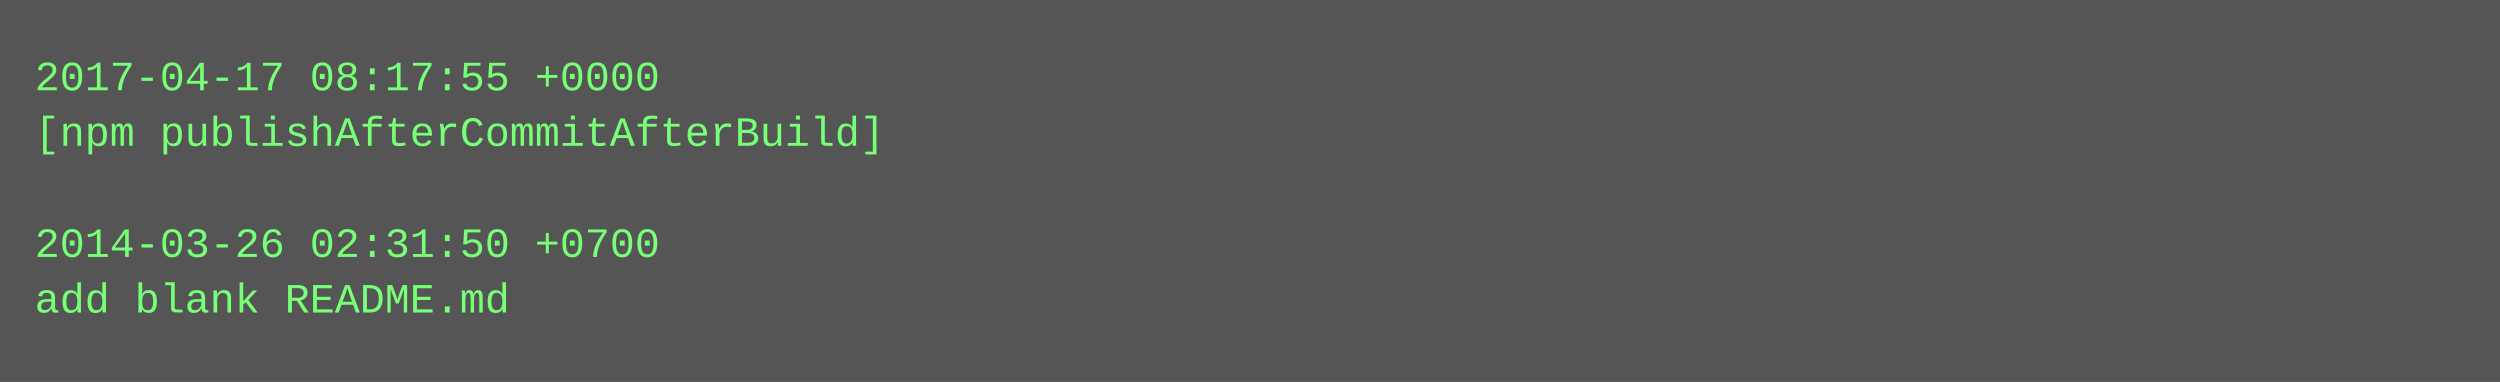
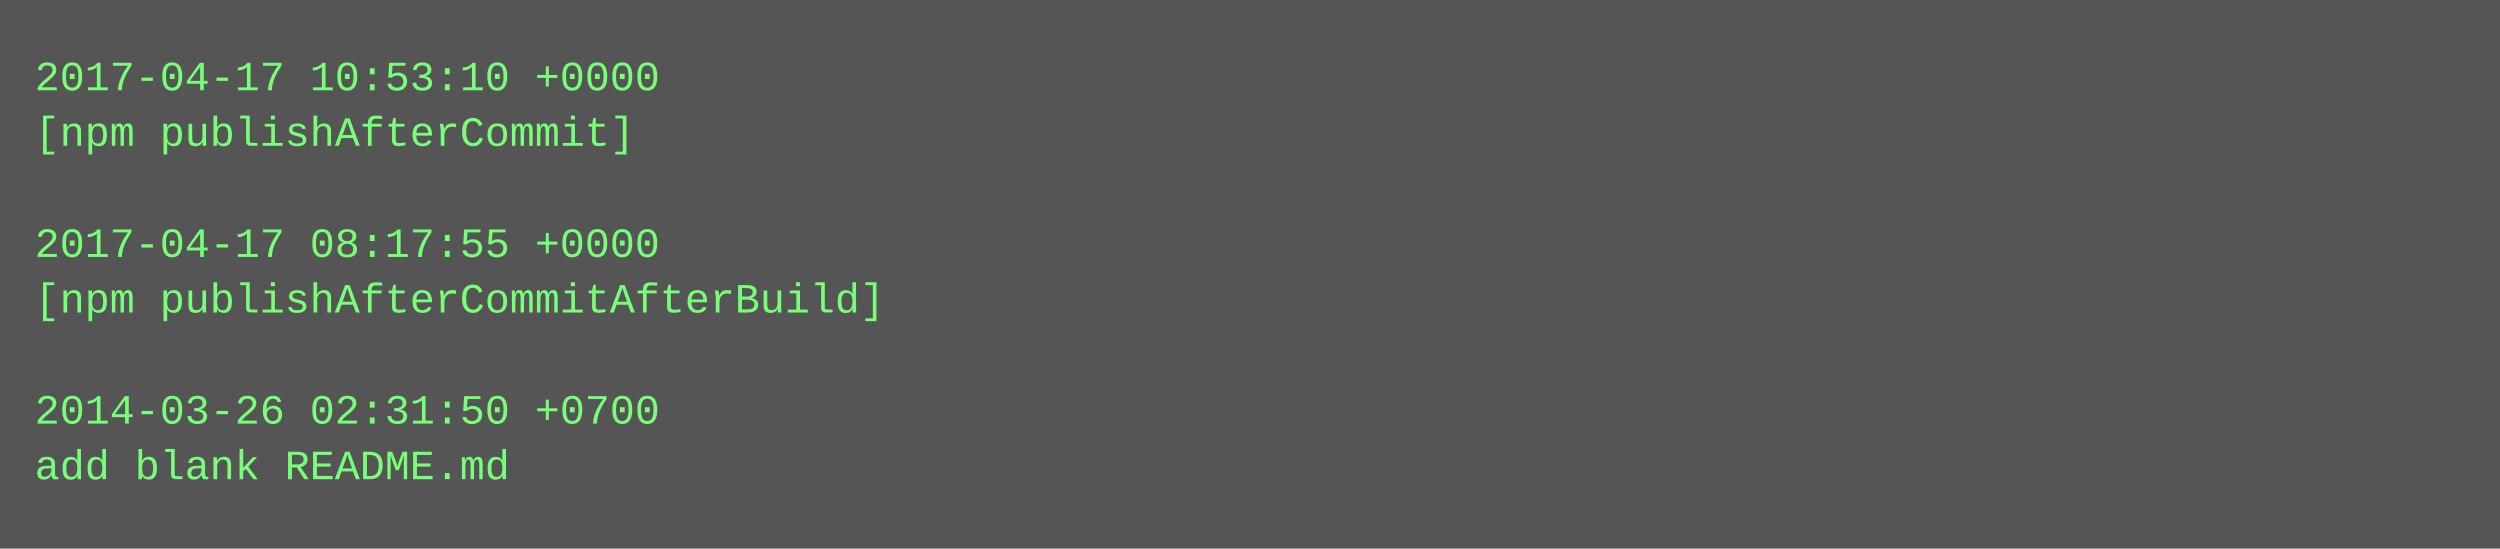
- <svg xmlns="http://www.w3.org/2000/svg" height="110" width="720">
-   <rect height="110" fill="#555" width="720" />
+ <svg xmlns="http://www.w3.org/2000/svg" height="158" width="720">
+   <rect height="158" fill="#555" width="720" />
  <text fill="#7f7" font-family="Courier New" font-size="12" xml:space="preserve">
-     <tspan x="10" y="26">2017-04-17 08:17:55 +0000</tspan>
-     <tspan x="10" y="42">[npm publishAfterCommitAfterBuild]</tspan>
+     <tspan x="10" y="26">2017-04-17 10:53:10 +0000</tspan>
+     <tspan x="10" y="42">[npm publishAfterCommit]</tspan>
    <tspan x="10" y="58" />
-     <tspan x="10" y="74">2014-03-26 02:31:50 +0700</tspan>
-     <tspan x="10" y="90">add blank README.md</tspan>
+     <tspan x="10" y="74">2017-04-17 08:17:55 +0000</tspan>
+     <tspan x="10" y="90">[npm publishAfterCommitAfterBuild]</tspan>
+     <tspan x="10" y="106" />
+     <tspan x="10" y="122">2014-03-26 02:31:50 +0700</tspan>
+     <tspan x="10" y="138">add blank README.md</tspan>
  </text>
</svg>
